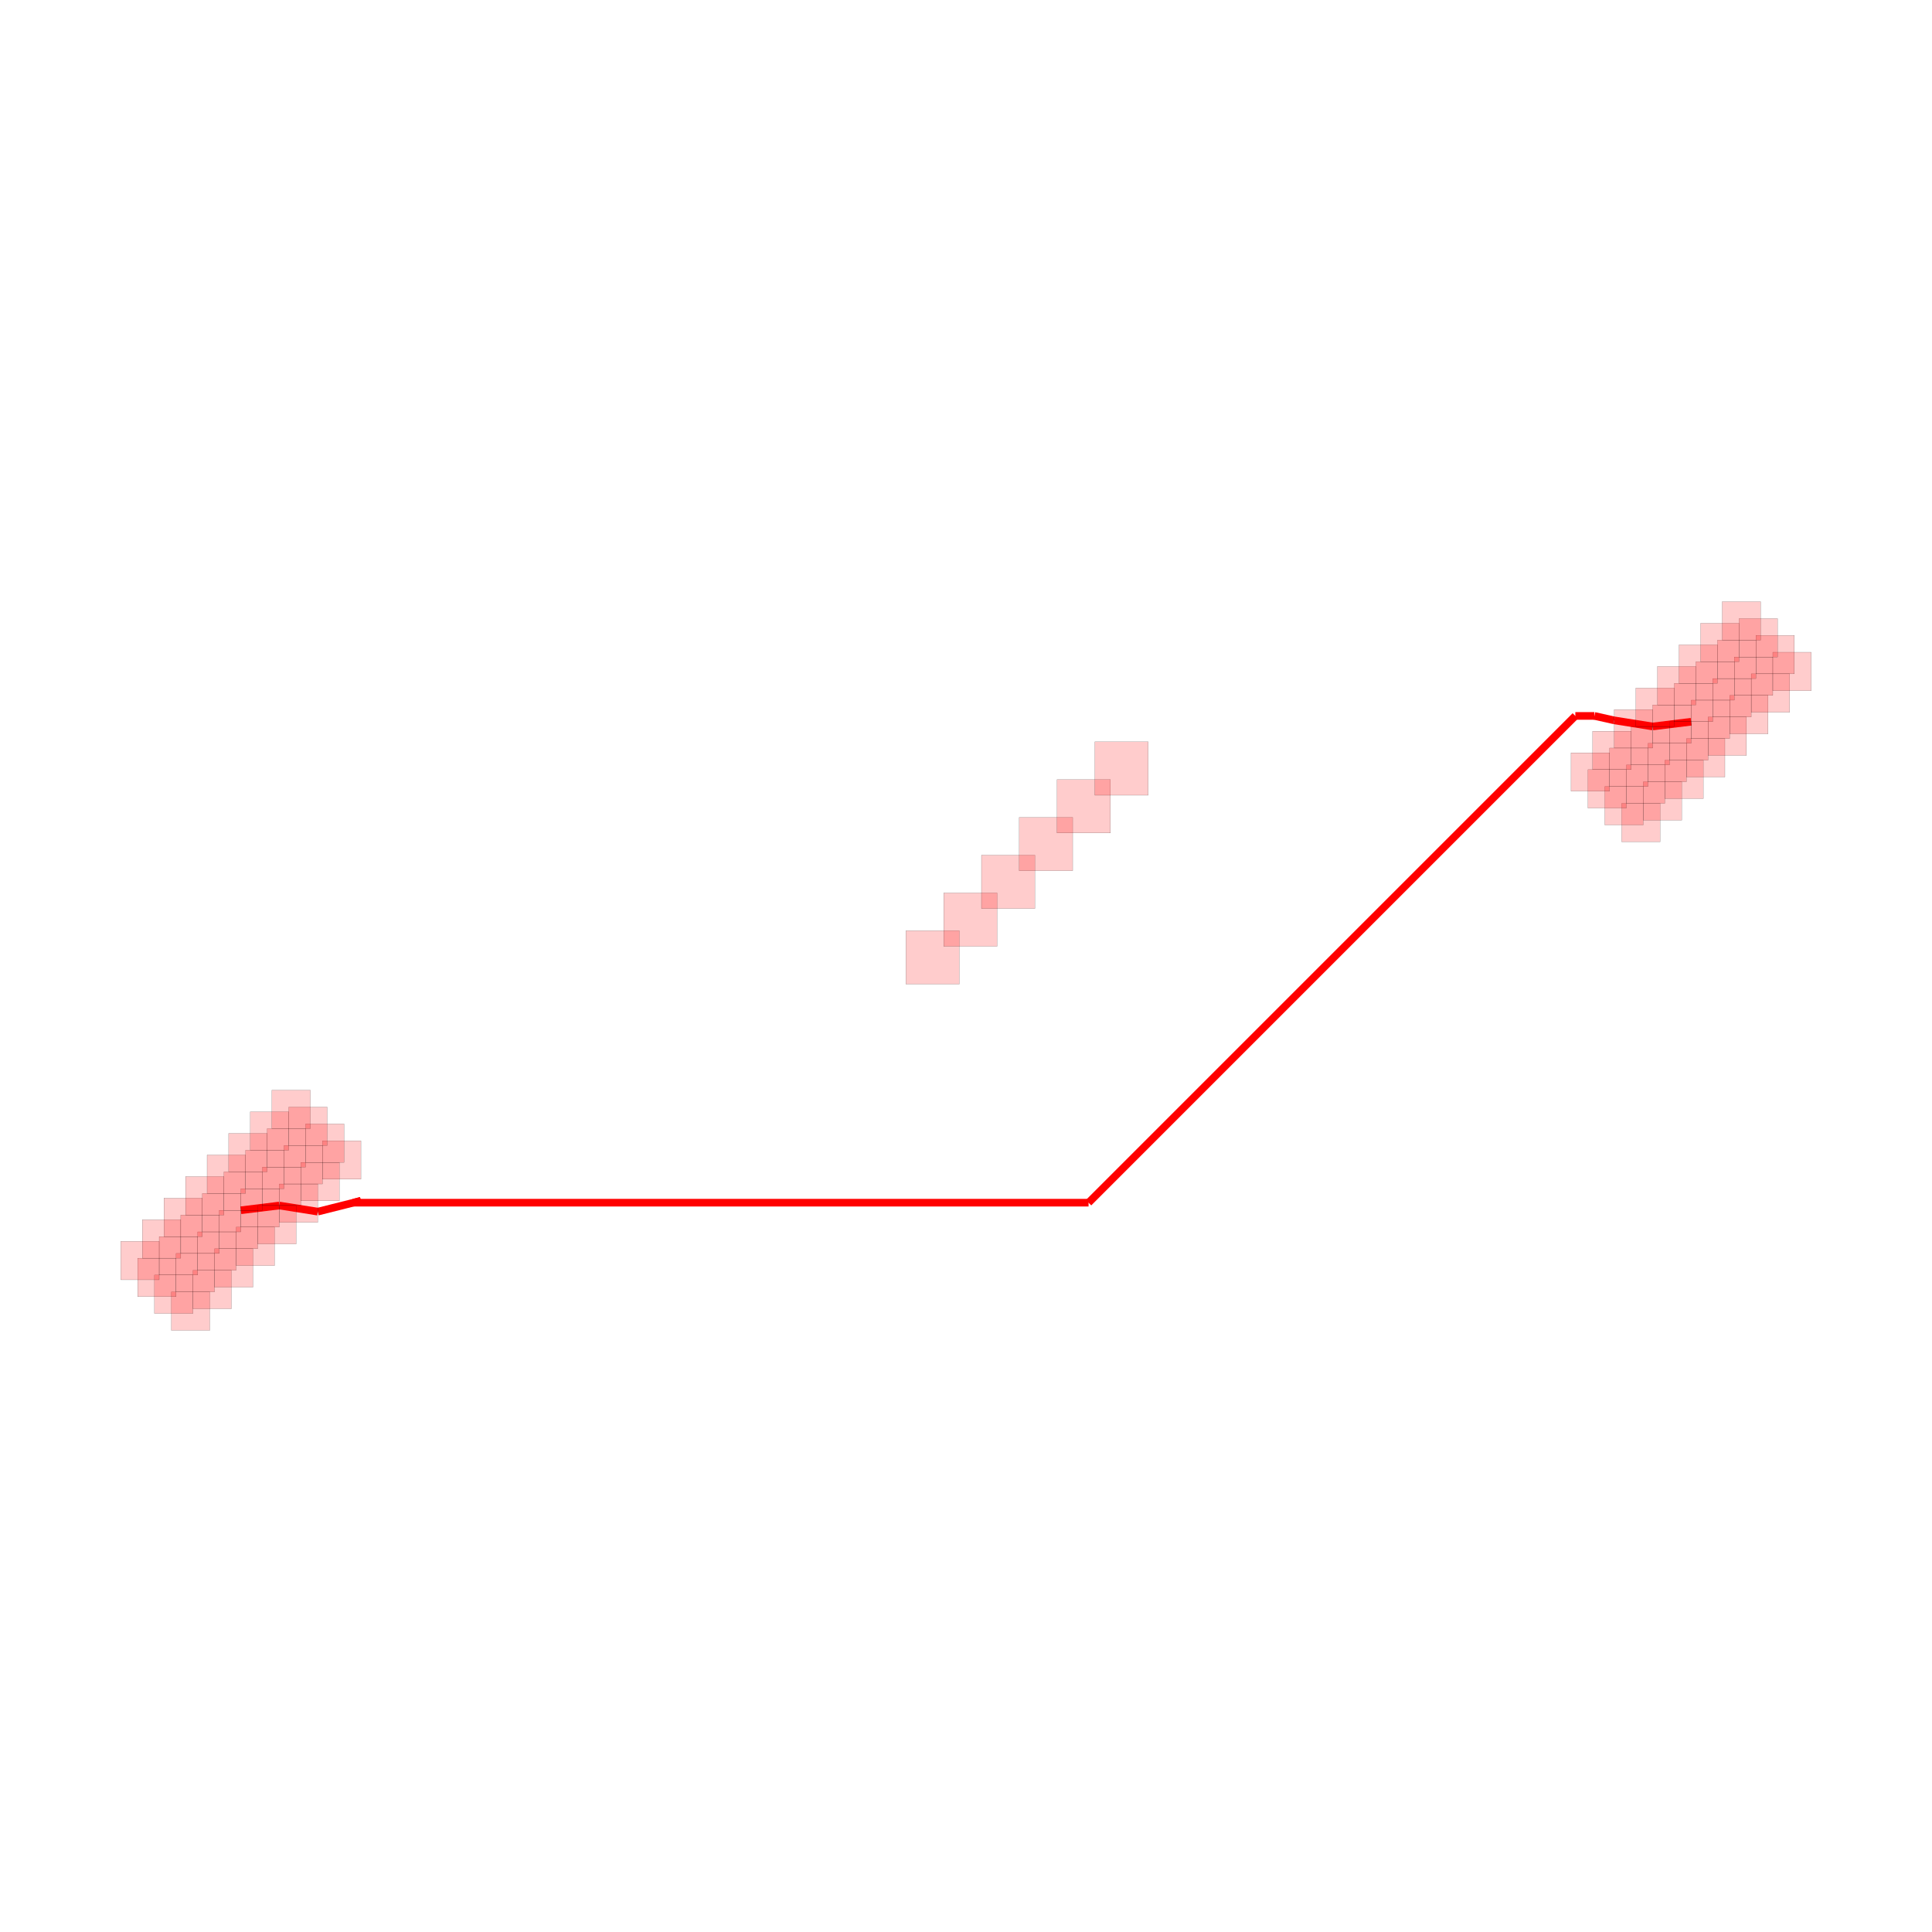
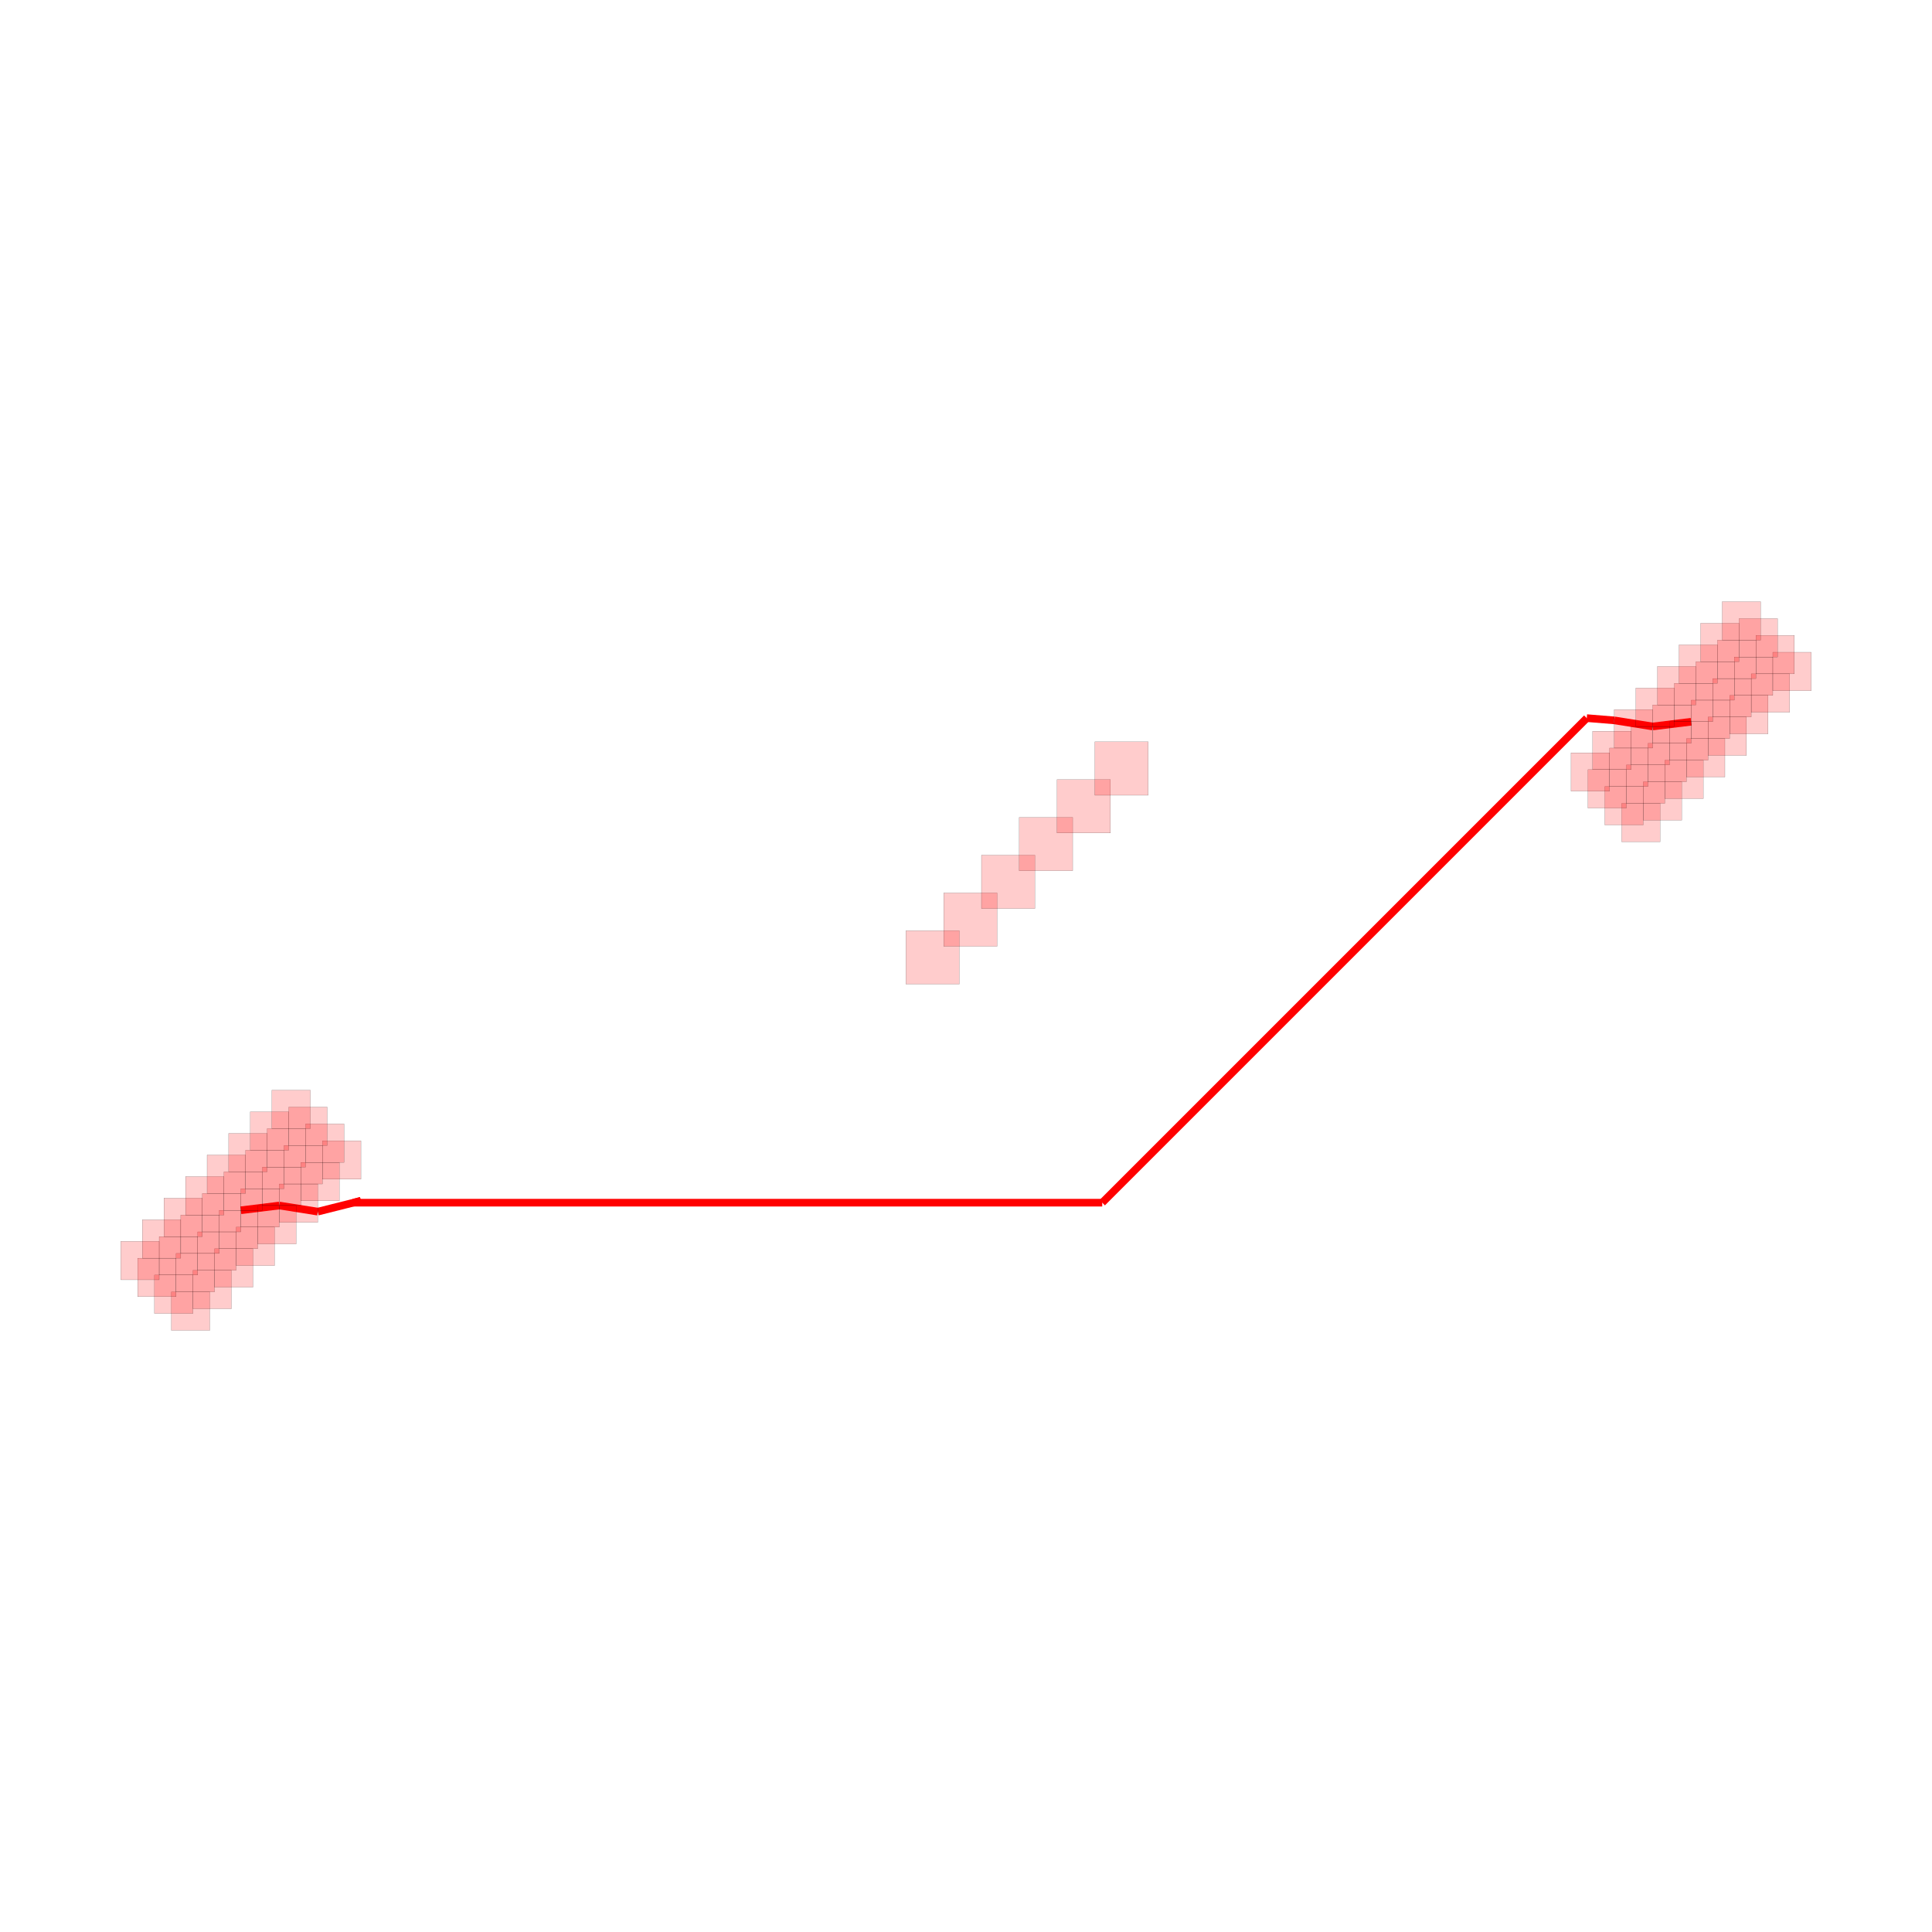
<svg xmlns="http://www.w3.org/2000/svg" width="640" height="640" viewBox="0 0 640 640">
  <rect width="100%" height="100%" fill="white" />
  <g>
-     <polyline data-points="-9.5,-3.2 -8.996186418404587,-3.138" data-type="line" data-label="source_trace_0 (z=0)" points="79.783,400.915 92.522,399.348" fill="none" stroke="red" stroke-linejoin="round" stroke-width="2.529" />
-   </g>
-   <g>
-     <polyline data-points="-8.996186418404587,-3.138 -8.996186418404587,-3.138" data-type="line" data-label="source_trace_0 (z=0)" points="92.522,399.348 92.522,399.348" fill="none" stroke="red" stroke-linejoin="round" stroke-width="2.529" />
-   </g>
-   <g>
-     <polyline data-points="-8.996186418404587,-3.138 -8.492,-3.218" data-type="line" data-label="source_trace_0 (z=0)" points="92.522,399.348 105.271,401.37" fill="none" stroke="red" stroke-linejoin="round" stroke-width="2.529" />
+     <polyline data-points="-9.5,-3.2 -8.996,-3.138" data-type="line" data-label="source_trace_0 (z=0)" points="79.783,400.915 92.527,399.348" fill="none" stroke="red" stroke-linejoin="round" stroke-width="2.529" />
+   </g>
+   <g>
+     <polyline data-points="-8.996,-3.138 -8.996,-3.138" data-type="line" data-label="source_trace_0 (z=0)" points="92.527,399.348 92.527,399.348" fill="none" stroke="red" stroke-linejoin="round" stroke-width="2.529" />
+   </g>
+   <g>
+     <polyline data-points="-8.996,-3.138 -8.492,-3.218" data-type="line" data-label="source_trace_0 (z=0)" points="92.527,399.348 105.271,401.37" fill="none" stroke="red" stroke-linejoin="round" stroke-width="2.529" />
  </g>
  <g>
    <polyline data-points="-8.492,-3.218 -8.492,-3.218" data-type="line" data-label="source_trace_0 (z=0)" points="105.271,401.37 105.271,401.37" fill="none" stroke="red" stroke-linejoin="round" stroke-width="2.529" />
  </g>
  <g>
-     <polyline data-points="-8.492,-3.218 -7.926686999999999,-3.076" data-type="line" data-label="source_trace_0 (z=0)" points="105.271,401.37 119.566,397.78" fill="none" stroke="red" stroke-linejoin="round" stroke-width="2.529" />
-   </g>
-   <g>
-     <polyline data-points="-7.926686999999999,-3.076 -8.025529072404513,-3.1008279701359087" data-type="line" data-label="source_trace_0 (z=0)" points="119.566,397.78 117.066,398.408" fill="none" stroke="red" stroke-linejoin="round" stroke-width="2.529" />
-   </g>
-   <g>
-     <polyline data-points="-8.025529072404513,-3.1008279701359087 1.6055826254182906,-3.1008279701359087" data-type="line" data-label="source_trace_0 (z=0)" points="117.066,398.408 360.599,398.408" fill="none" stroke="red" stroke-linejoin="round" stroke-width="2.529" />
-   </g>
-   <g>
-     <polyline data-points="1.6055826254182906,-3.1008279701359087 7.982674595554199,3.276264" data-type="line" data-label="source_trace_0 (z=0)" points="360.599,398.408 521.85,237.156" fill="none" stroke="red" stroke-linejoin="round" stroke-width="2.529" />
-   </g>
-   <g>
-     <polyline data-points="7.982674595554199,3.276264 8.23261877178453,3.276264" data-type="line" data-label="source_trace_0 (z=0)" points="521.85,237.156 528.17,237.156" fill="none" stroke="red" stroke-linejoin="round" stroke-width="2.529" />
-   </g>
-   <g>
-     <polyline data-points="8.23261877178453,3.276264 8.23261877178453,3.276264" data-type="line" data-label="source_trace_0 (z=0)" points="528.17,237.156 528.17,237.156" fill="none" stroke="red" stroke-linejoin="round" stroke-width="2.529" />
-   </g>
-   <g>
-     <polyline data-points="8.23261877178453,3.276264 8.492,3.218" data-type="line" data-label="source_trace_0 (z=0)" points="528.17,237.156 534.729,238.63" fill="none" stroke="red" stroke-linejoin="round" stroke-width="2.529" />
+     <polyline data-points="-8.492,-3.218 -7.927,-3.076" data-type="line" data-label="source_trace_0 (z=0)" points="105.271,401.37 119.558,397.78" fill="none" stroke="red" stroke-linejoin="round" stroke-width="2.529" />
+   </g>
+   <g>
+     <polyline data-points="-7.927,-3.076 -8.025545460695119,-3.1007671777322248" data-type="line" data-label="source_trace_0 (z=0)" points="119.558,397.78 117.066,398.406" fill="none" stroke="red" stroke-linejoin="round" stroke-width="2.529" />
+   </g>
+   <g>
+     <polyline data-points="-8.025545460695119,-3.1007671777322248 1.784672148858749,-3.1007671777322248" data-type="line" data-label="source_trace_0 (z=0)" points="117.066,398.406 365.127,398.406" fill="none" stroke="red" stroke-linejoin="round" stroke-width="2.529" />
+   </g>
+   <g>
+     <polyline data-points="1.784672148858749,-3.1007671777322248 8.13269266697856,3.2472533403875863" data-type="line" data-label="source_trace_0 (z=0)" points="365.127,398.406 525.643,237.89" fill="none" stroke="red" stroke-linejoin="round" stroke-width="2.529" />
+   </g>
+   <g>
+     <polyline data-points="8.13269266697856,3.2472533403875863 8.492,3.218" data-type="line" data-label="source_trace_0 (z=0)" points="525.643,237.89 534.729,238.63" fill="none" stroke="red" stroke-linejoin="round" stroke-width="2.529" />
  </g>
  <g>
    <polyline data-points="8.492,3.218 8.492,3.218" data-type="line" data-label="source_trace_0 (z=0)" points="534.729,238.63 534.729,238.63" fill="none" stroke="red" stroke-linejoin="round" stroke-width="2.529" />
  </g>
  <g>
-     <polyline data-points="8.492,3.218 8.996186418404584,3.138" data-type="line" data-label="source_trace_0 (z=0)" points="534.729,238.63 547.478,240.652" fill="none" stroke="red" stroke-linejoin="round" stroke-width="2.529" />
-   </g>
-   <g>
-     <polyline data-points="8.996186418404584,3.138 9.5,3.2" data-type="line" data-label="source_trace_0 (z=0)" points="547.478,240.652 560.217,239.085" fill="none" stroke="red" stroke-linejoin="round" stroke-width="2.529" />
+     <polyline data-points="8.492,3.218 8.996,3.138" data-type="line" data-label="source_trace_0 (z=0)" points="534.729,238.63 547.473,240.652" fill="none" stroke="red" stroke-linejoin="round" stroke-width="2.529" />
+   </g>
+   <g>
+     <polyline data-points="8.996,3.138 9.5,3.2" data-type="line" data-label="source_trace_0 (z=0)" points="547.473,240.652 560.217,239.085" fill="none" stroke="red" stroke-linejoin="round" stroke-width="2.529" />
  </g>
  <g>
    <rect data-type="rect" data-label="Obstacle (Z: 0)" data-x="-10.158493189979973" data-y="-4.521405797342361" x="56.762" y="427.959" width="12.739" height="12.739" fill="rgba(255, 0, 0, 0.2)" stroke="black" stroke-width="0.04" />
  </g>
  <g>
    <rect data-type="rect" data-label="Obstacle (Z: 0)" data-x="-10.37946405910077" data-y="-4.300434928221565" x="51.175" y="422.371" width="12.739" height="12.739" fill="rgba(255, 0, 0, 0.2)" stroke="black" stroke-width="0.04" />
  </g>
  <g>
    <rect data-type="rect" data-label="Obstacle (Z: 0)" data-x="-10.600434928221564" data-y="-4.0794640591007685" x="45.587" y="416.784" width="12.739" height="12.739" fill="rgba(255, 0, 0, 0.2)" stroke="black" stroke-width="0.04" />
  </g>
  <g>
    <rect data-type="rect" data-label="Obstacle (Z: 0)" data-x="-10.82140579734236" data-y="-3.8584931899799724" x="40" y="411.196" width="12.739" height="12.739" fill="rgba(255, 0, 0, 0.2)" stroke="black" stroke-width="0.04" />
  </g>
  <g>
    <rect data-type="rect" data-label="Obstacle (Z: 0)" data-x="-9.875650477505355" data-y="-4.238563084867742" x="63.914" y="420.807" width="12.739" height="12.739" fill="rgba(255, 0, 0, 0.2)" stroke="black" stroke-width="0.04" />
  </g>
  <g>
    <rect data-type="rect" data-label="Obstacle (Z: 0)" data-x="-10.09662134662615" data-y="-4.017592215746946" x="58.327" y="415.219" width="12.739" height="12.739" fill="rgba(255, 0, 0, 0.2)" stroke="black" stroke-width="0.04" />
  </g>
  <g>
    <rect data-type="rect" data-label="Obstacle (Z: 0)" data-x="-10.317592215746945" data-y="-3.7966213466261496" x="52.739" y="409.632" width="12.739" height="12.739" fill="rgba(255, 0, 0, 0.2)" stroke="black" stroke-width="0.04" />
  </g>
  <g>
    <rect data-type="rect" data-label="Obstacle (Z: 0)" data-x="-10.538563084867741" data-y="-3.5756504775053535" x="47.152" y="404.044" width="12.739" height="12.739" fill="rgba(255, 0, 0, 0.2)" stroke="black" stroke-width="0.04" />
  </g>
  <g>
    <rect data-type="rect" data-label="Obstacle (Z: 0)" data-x="-9.592807765030736" data-y="-3.955720372393123" x="71.066" y="413.655" width="12.739" height="12.739" fill="rgba(255, 0, 0, 0.2)" stroke="black" stroke-width="0.04" />
  </g>
  <g>
    <rect data-type="rect" data-label="Obstacle (Z: 0)" data-x="-9.813778634151532" data-y="-3.734749503272327" x="65.479" y="408.067" width="12.739" height="12.739" fill="rgba(255, 0, 0, 0.2)" stroke="black" stroke-width="0.04" />
  </g>
  <g>
    <rect data-type="rect" data-label="Obstacle (Z: 0)" data-x="-10.034749503272327" data-y="-3.5137786341515307" x="59.891" y="402.48" width="12.739" height="12.739" fill="rgba(255, 0, 0, 0.2)" stroke="black" stroke-width="0.04" />
  </g>
  <g>
    <rect data-type="rect" data-label="Obstacle (Z: 0)" data-x="-10.255720372393123" data-y="-3.2928077650307346" x="54.304" y="396.892" width="12.739" height="12.739" fill="rgba(255, 0, 0, 0.2)" stroke="black" stroke-width="0.04" />
  </g>
  <g>
    <rect data-type="rect" data-label="Obstacle (Z: 0)" data-x="-9.309965052556116" data-y="-3.672877659918504" x="78.218" y="406.503" width="12.739" height="12.739" fill="rgba(255, 0, 0, 0.2)" stroke="black" stroke-width="0.04" />
  </g>
  <g>
    <rect data-type="rect" data-label="Obstacle (Z: 0)" data-x="-9.530935921676912" data-y="-3.451906790797708" x="72.631" y="400.915" width="12.739" height="12.739" fill="rgba(255, 0, 0, 0.2)" stroke="black" stroke-width="0.04" />
  </g>
  <g>
    <rect data-type="rect" data-label="Obstacle (Z: 0)" data-x="-9.751906790797706" data-y="-3.230935921676912" x="67.043" y="395.328" width="12.739" height="12.739" fill="rgba(255, 0, 0, 0.2)" stroke="black" stroke-width="0.04" />
  </g>
  <g>
    <rect data-type="rect" data-label="Obstacle (Z: 0)" data-x="-9.972877659918503" data-y="-3.0099650525561157" x="61.456" y="389.74" width="12.739" height="12.739" fill="rgba(255, 0, 0, 0.2)" stroke="black" stroke-width="0.04" />
  </g>
  <g>
    <rect data-type="rect" data-label="Obstacle (Z: 0)" data-x="-9.027122340081497" data-y="-3.3900349474438847" x="85.37" y="399.351" width="12.739" height="12.739" fill="rgba(255, 0, 0, 0.2)" stroke="black" stroke-width="0.04" />
  </g>
  <g>
    <rect data-type="rect" data-label="Obstacle (Z: 0)" data-x="-9.248093209202294" data-y="-3.1690640783230886" x="79.783" y="393.763" width="12.739" height="12.739" fill="rgba(255, 0, 0, 0.2)" stroke="black" stroke-width="0.04" />
  </g>
  <g>
    <rect data-type="rect" data-label="Obstacle (Z: 0)" data-x="-9.469064078323088" data-y="-2.9480932092022925" x="74.195" y="388.176" width="12.739" height="12.739" fill="rgba(255, 0, 0, 0.2)" stroke="black" stroke-width="0.04" />
  </g>
  <g>
    <rect data-type="rect" data-label="Obstacle (Z: 0)" data-x="-9.690034947443884" data-y="-2.7271223400814963" x="68.608" y="382.588" width="12.739" height="12.739" fill="rgba(255, 0, 0, 0.2)" stroke="black" stroke-width="0.04" />
  </g>
  <g>
    <rect data-type="rect" data-label="Obstacle (Z: 0)" data-x="-8.744279627606877" data-y="-3.1071922349692658" x="92.522" y="392.199" width="12.739" height="12.739" fill="rgba(255, 0, 0, 0.2)" stroke="black" stroke-width="0.04" />
  </g>
  <g>
    <rect data-type="rect" data-label="Obstacle (Z: 0)" data-x="-8.965250496727673" data-y="-2.8862213658484697" x="86.935" y="386.611" width="12.739" height="12.739" fill="rgba(255, 0, 0, 0.2)" stroke="black" stroke-width="0.04" />
  </g>
  <g>
    <rect data-type="rect" data-label="Obstacle (Z: 0)" data-x="-9.186221365848468" data-y="-2.6652504967276736" x="81.347" y="381.024" width="12.739" height="12.739" fill="rgba(255, 0, 0, 0.2)" stroke="black" stroke-width="0.04" />
  </g>
  <g>
    <rect data-type="rect" data-label="Obstacle (Z: 0)" data-x="-9.407192234969264" data-y="-2.4442796276068774" x="75.76" y="375.436" width="12.739" height="12.739" fill="rgba(255, 0, 0, 0.2)" stroke="black" stroke-width="0.04" />
  </g>
  <g>
    <rect data-type="rect" data-label="Obstacle (Z: 0)" data-x="-8.461436915132259" data-y="-2.824349522494647" x="99.674" y="385.047" width="12.739" height="12.739" fill="rgba(255, 0, 0, 0.2)" stroke="black" stroke-width="0.04" />
  </g>
  <g>
    <rect data-type="rect" data-label="Obstacle (Z: 0)" data-x="-8.682407784253055" data-y="-2.6033786533738508" x="94.087" y="379.459" width="12.739" height="12.739" fill="rgba(255, 0, 0, 0.2)" stroke="black" stroke-width="0.04" />
  </g>
  <g>
    <rect data-type="rect" data-label="Obstacle (Z: 0)" data-x="-8.90337865337385" data-y="-2.3824077842530547" x="88.499" y="373.872" width="12.739" height="12.739" fill="rgba(255, 0, 0, 0.2)" stroke="black" stroke-width="0.04" />
  </g>
  <g>
    <rect data-type="rect" data-label="Obstacle (Z: 0)" data-x="-9.124349522494645" data-y="-2.1614369151322586" x="82.912" y="368.284" width="12.739" height="12.739" fill="rgba(255, 0, 0, 0.2)" stroke="black" stroke-width="0.04" />
  </g>
  <g>
    <rect data-type="rect" data-label="Obstacle (Z: 0)" data-x="-8.17859420265764" data-y="-2.541506810020028" x="106.826" y="377.895" width="12.739" height="12.739" fill="rgba(255, 0, 0, 0.2)" stroke="black" stroke-width="0.04" />
  </g>
  <g>
    <rect data-type="rect" data-label="Obstacle (Z: 0)" data-x="-8.399565071778436" data-y="-2.320535940899232" x="101.239" y="372.307" width="12.739" height="12.739" fill="rgba(255, 0, 0, 0.2)" stroke="black" stroke-width="0.04" />
  </g>
  <g>
    <rect data-type="rect" data-label="Obstacle (Z: 0)" data-x="-8.62053594089923" data-y="-2.0995650717784358" x="95.651" y="366.72" width="12.739" height="12.739" fill="rgba(255, 0, 0, 0.2)" stroke="black" stroke-width="0.04" />
  </g>
  <g>
    <rect data-type="rect" data-label="Obstacle (Z: 0)" data-x="-8.841506810020027" data-y="-1.8785942026576397" x="90.064" y="361.132" width="12.739" height="12.739" fill="rgba(255, 0, 0, 0.2)" stroke="black" stroke-width="0.04" />
  </g>
  <g>
    <rect data-type="rect" data-label="Obstacle (Z: 0)" data-x="8.841506810020027" data-y="1.8785942026576397" x="537.197" y="266.128" width="12.739" height="12.739" fill="rgba(255, 0, 0, 0.2)" stroke="black" stroke-width="0.04" />
  </g>
  <g>
    <rect data-type="rect" data-label="Obstacle (Z: 0)" data-x="8.62053594089923" data-y="2.0995650717784358" x="531.609" y="260.541" width="12.739" height="12.739" fill="rgba(255, 0, 0, 0.2)" stroke="black" stroke-width="0.04" />
  </g>
  <g>
    <rect data-type="rect" data-label="Obstacle (Z: 0)" data-x="8.399565071778436" data-y="2.320535940899232" x="526.022" y="254.953" width="12.739" height="12.739" fill="rgba(255, 0, 0, 0.2)" stroke="black" stroke-width="0.04" />
  </g>
  <g>
    <rect data-type="rect" data-label="Obstacle (Z: 0)" data-x="8.17859420265764" data-y="2.541506810020028" x="520.434" y="249.366" width="12.739" height="12.739" fill="rgba(255, 0, 0, 0.2)" stroke="black" stroke-width="0.04" />
  </g>
  <g>
    <rect data-type="rect" data-label="Obstacle (Z: 0)" data-x="9.124349522494645" data-y="2.1614369151322586" x="544.349" y="258.976" width="12.739" height="12.739" fill="rgba(255, 0, 0, 0.2)" stroke="black" stroke-width="0.04" />
  </g>
  <g>
    <rect data-type="rect" data-label="Obstacle (Z: 0)" data-x="8.90337865337385" data-y="2.3824077842530547" x="538.761" y="253.389" width="12.739" height="12.739" fill="rgba(255, 0, 0, 0.2)" stroke="black" stroke-width="0.04" />
  </g>
  <g>
    <rect data-type="rect" data-label="Obstacle (Z: 0)" data-x="8.682407784253055" data-y="2.6033786533738508" x="533.174" y="247.801" width="12.739" height="12.739" fill="rgba(255, 0, 0, 0.2)" stroke="black" stroke-width="0.04" />
  </g>
  <g>
    <rect data-type="rect" data-label="Obstacle (Z: 0)" data-x="8.461436915132259" data-y="2.824349522494647" x="527.586" y="242.214" width="12.739" height="12.739" fill="rgba(255, 0, 0, 0.2)" stroke="black" stroke-width="0.04" />
  </g>
  <g>
    <rect data-type="rect" data-label="Obstacle (Z: 0)" data-x="9.407192234969264" data-y="2.4442796276068774" x="551.501" y="251.824" width="12.739" height="12.739" fill="rgba(255, 0, 0, 0.2)" stroke="black" stroke-width="0.04" />
  </g>
  <g>
    <rect data-type="rect" data-label="Obstacle (Z: 0)" data-x="9.186221365848468" data-y="2.6652504967276736" x="545.913" y="246.237" width="12.739" height="12.739" fill="rgba(255, 0, 0, 0.2)" stroke="black" stroke-width="0.04" />
  </g>
  <g>
    <rect data-type="rect" data-label="Obstacle (Z: 0)" data-x="8.965250496727673" data-y="2.8862213658484697" x="540.326" y="240.649" width="12.739" height="12.739" fill="rgba(255, 0, 0, 0.2)" stroke="black" stroke-width="0.04" />
  </g>
  <g>
    <rect data-type="rect" data-label="Obstacle (Z: 0)" data-x="8.744279627606877" data-y="3.1071922349692658" x="534.738" y="235.062" width="12.739" height="12.739" fill="rgba(255, 0, 0, 0.2)" stroke="black" stroke-width="0.04" />
  </g>
  <g>
    <rect data-type="rect" data-label="Obstacle (Z: 0)" data-x="9.690034947443884" data-y="2.7271223400814963" x="558.653" y="244.672" width="12.739" height="12.739" fill="rgba(255, 0, 0, 0.2)" stroke="black" stroke-width="0.04" />
  </g>
  <g>
    <rect data-type="rect" data-label="Obstacle (Z: 0)" data-x="9.469064078323088" data-y="2.9480932092022925" x="553.065" y="239.085" width="12.739" height="12.739" fill="rgba(255, 0, 0, 0.2)" stroke="black" stroke-width="0.04" />
  </g>
  <g>
    <rect data-type="rect" data-label="Obstacle (Z: 0)" data-x="9.248093209202294" data-y="3.1690640783230886" x="547.478" y="233.497" width="12.739" height="12.739" fill="rgba(255, 0, 0, 0.2)" stroke="black" stroke-width="0.04" />
  </g>
  <g>
    <rect data-type="rect" data-label="Obstacle (Z: 0)" data-x="9.027122340081497" data-y="3.3900349474438847" x="541.89" y="227.91" width="12.739" height="12.739" fill="rgba(255, 0, 0, 0.2)" stroke="black" stroke-width="0.04" />
  </g>
  <g>
    <rect data-type="rect" data-label="Obstacle (Z: 0)" data-x="9.972877659918503" data-y="3.0099650525561157" x="565.805" y="237.52" width="12.739" height="12.739" fill="rgba(255, 0, 0, 0.2)" stroke="black" stroke-width="0.04" />
  </g>
  <g>
    <rect data-type="rect" data-label="Obstacle (Z: 0)" data-x="9.751906790797706" data-y="3.230935921676912" x="560.217" y="231.933" width="12.739" height="12.739" fill="rgba(255, 0, 0, 0.2)" stroke="black" stroke-width="0.04" />
  </g>
  <g>
    <rect data-type="rect" data-label="Obstacle (Z: 0)" data-x="9.530935921676912" data-y="3.451906790797708" x="554.63" y="226.345" width="12.739" height="12.739" fill="rgba(255, 0, 0, 0.2)" stroke="black" stroke-width="0.04" />
  </g>
  <g>
    <rect data-type="rect" data-label="Obstacle (Z: 0)" data-x="9.309965052556116" data-y="3.672877659918504" x="549.042" y="220.758" width="12.739" height="12.739" fill="rgba(255, 0, 0, 0.2)" stroke="black" stroke-width="0.04" />
  </g>
  <g>
    <rect data-type="rect" data-label="Obstacle (Z: 0)" data-x="10.255720372393123" data-y="3.2928077650307346" x="572.957" y="230.368" width="12.739" height="12.739" fill="rgba(255, 0, 0, 0.2)" stroke="black" stroke-width="0.04" />
  </g>
  <g>
    <rect data-type="rect" data-label="Obstacle (Z: 0)" data-x="10.034749503272327" data-y="3.5137786341515307" x="567.369" y="224.781" width="12.739" height="12.739" fill="rgba(255, 0, 0, 0.2)" stroke="black" stroke-width="0.04" />
  </g>
  <g>
    <rect data-type="rect" data-label="Obstacle (Z: 0)" data-x="9.813778634151532" data-y="3.734749503272327" x="561.782" y="219.193" width="12.739" height="12.739" fill="rgba(255, 0, 0, 0.2)" stroke="black" stroke-width="0.04" />
  </g>
  <g>
    <rect data-type="rect" data-label="Obstacle (Z: 0)" data-x="9.592807765030736" data-y="3.955720372393123" x="556.194" y="213.606" width="12.739" height="12.739" fill="rgba(255, 0, 0, 0.2)" stroke="black" stroke-width="0.04" />
  </g>
  <g>
    <rect data-type="rect" data-label="Obstacle (Z: 0)" data-x="10.538563084867741" data-y="3.5756504775053535" x="580.109" y="223.216" width="12.739" height="12.739" fill="rgba(255, 0, 0, 0.2)" stroke="black" stroke-width="0.04" />
  </g>
  <g>
    <rect data-type="rect" data-label="Obstacle (Z: 0)" data-x="10.317592215746945" data-y="3.7966213466261496" x="574.521" y="217.629" width="12.739" height="12.739" fill="rgba(255, 0, 0, 0.2)" stroke="black" stroke-width="0.04" />
  </g>
  <g>
    <rect data-type="rect" data-label="Obstacle (Z: 0)" data-x="10.09662134662615" data-y="4.017592215746946" x="568.934" y="212.041" width="12.739" height="12.739" fill="rgba(255, 0, 0, 0.2)" stroke="black" stroke-width="0.04" />
  </g>
  <g>
    <rect data-type="rect" data-label="Obstacle (Z: 0)" data-x="9.875650477505355" data-y="4.238563084867742" x="563.346" y="206.454" width="12.739" height="12.739" fill="rgba(255, 0, 0, 0.2)" stroke="black" stroke-width="0.04" />
  </g>
  <g>
    <rect data-type="rect" data-label="Obstacle (Z: 0)" data-x="10.82140579734236" data-y="3.8584931899799724" x="587.261" y="216.064" width="12.739" height="12.739" fill="rgba(255, 0, 0, 0.2)" stroke="black" stroke-width="0.04" />
  </g>
  <g>
    <rect data-type="rect" data-label="Obstacle (Z: 0)" data-x="10.600434928221564" data-y="4.0794640591007685" x="581.673" y="210.477" width="12.739" height="12.739" fill="rgba(255, 0, 0, 0.2)" stroke="black" stroke-width="0.04" />
  </g>
  <g>
    <rect data-type="rect" data-label="Obstacle (Z: 0)" data-x="10.37946405910077" data-y="4.300434928221565" x="576.086" y="204.889" width="12.739" height="12.739" fill="rgba(255, 0, 0, 0.2)" stroke="black" stroke-width="0.04" />
  </g>
  <g>
    <rect data-type="rect" data-label="Obstacle (Z: 0)" data-x="10.158493189979973" data-y="4.521405797342361" x="570.498" y="199.302" width="12.739" height="12.739" fill="rgba(255, 0, 0, 0.2)" stroke="black" stroke-width="0.04" />
  </g>
  <g>
    <rect data-type="rect" data-label="Obstacle (Z: 0)" data-x="-0.43743686707645835" data-y="0.11256313292354192" x="300.089" y="308.304" width="17.7" height="17.7" fill="rgba(255, 0, 0, 0.2)" stroke="black" stroke-width="0.04" />
  </g>
  <g>
    <rect data-type="rect" data-label="Obstacle (Z: 0)" data-x="0.057537879754125054" data-y="0.6075378797541252" x="312.605" y="295.788" width="17.7" height="17.7" fill="rgba(255, 0, 0, 0.2)" stroke="black" stroke-width="0.04" />
  </g>
  <g>
    <rect data-type="rect" data-label="Obstacle (Z: 0)" data-x="0.5525126265847083" data-y="1.1025126265847085" x="325.121" y="283.272" width="17.7" height="17.7" fill="rgba(255, 0, 0, 0.2)" stroke="black" stroke-width="0.04" />
  </g>
  <g>
    <rect data-type="rect" data-label="Obstacle (Z: 0)" data-x="1.0474873734152916" data-y="1.5974873734152917" x="337.637" y="270.756" width="17.7" height="17.7" fill="rgba(255, 0, 0, 0.2)" stroke="black" stroke-width="0.04" />
  </g>
  <g>
    <rect data-type="rect" data-label="Obstacle (Z: 0)" data-x="1.542462120245875" data-y="2.092462120245875" x="350.153" y="258.24" width="17.7" height="17.7" fill="rgba(255, 0, 0, 0.2)" stroke="black" stroke-width="0.04" />
  </g>
  <g>
    <rect data-type="rect" data-label="Obstacle (Z: 0)" data-x="2.037436867076458" data-y="2.587436867076458" x="362.669" y="245.724" width="17.7" height="17.7" fill="rgba(255, 0, 0, 0.2)" stroke="black" stroke-width="0.04" />
  </g>
  <g id="crosshair" style="display: none">
    <line id="crosshair-h" y1="0" y2="640" stroke="#666" stroke-width="0.5" />
    <line id="crosshair-v" x1="0" x2="640" stroke="#666" stroke-width="0.5" />
    <text id="coordinates" font-family="monospace" font-size="12" fill="#666" />
  </g>
</svg>
